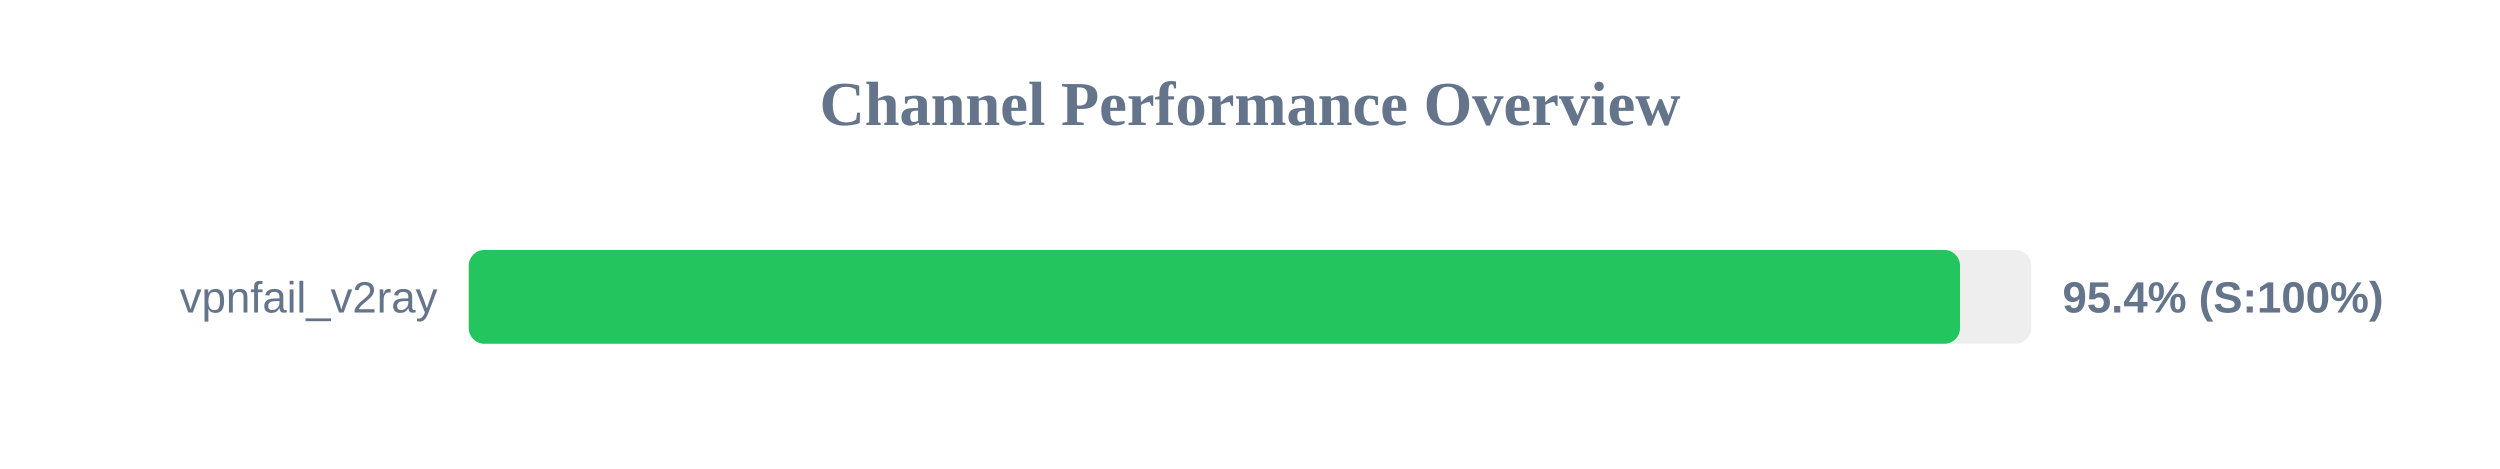
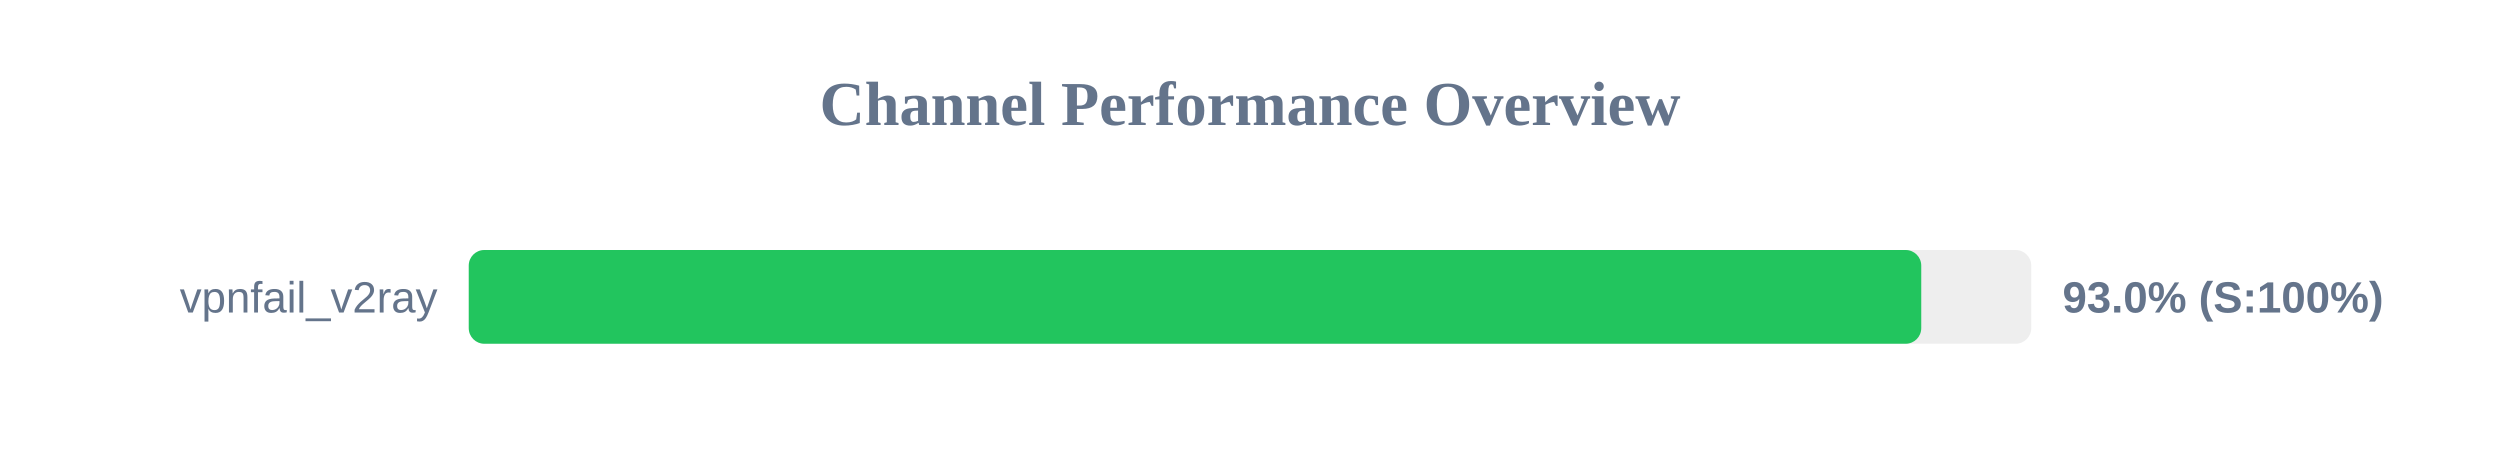
<svg xmlns="http://www.w3.org/2000/svg" width="800" height="150" version="1.1">
  <style>
        .row { font: 14px Arial; fill: #64748b; }
        .score { font: bold 14px Arial; fill: #64748b; }
    </style>
  <text x="400" y="40" text-anchor="middle" font-size="20px" font-weight="bold" fill="#64748b">Channel Performance Overview</text>
  <rect x="150" y="80" width="500" height="30" fill="#eee" rx="5" />
-   <rect x="150" y="80" width="477.2" height="30" fill="#22c55e" rx="5" />
+   <rect x="150" y="80" width="464.8" height="30" fill="#22c55e" rx="5" />
  <text x="140" y="100" text-anchor="end" class="row">vpnfail_v2ray</text>
-   <text x="660" y="100" text-anchor="start" class="score">95.4% (S:100%)</text>
+   <text x="660" y="100" text-anchor="start" class="score">93.0% (S:100%)</text>
</svg>
